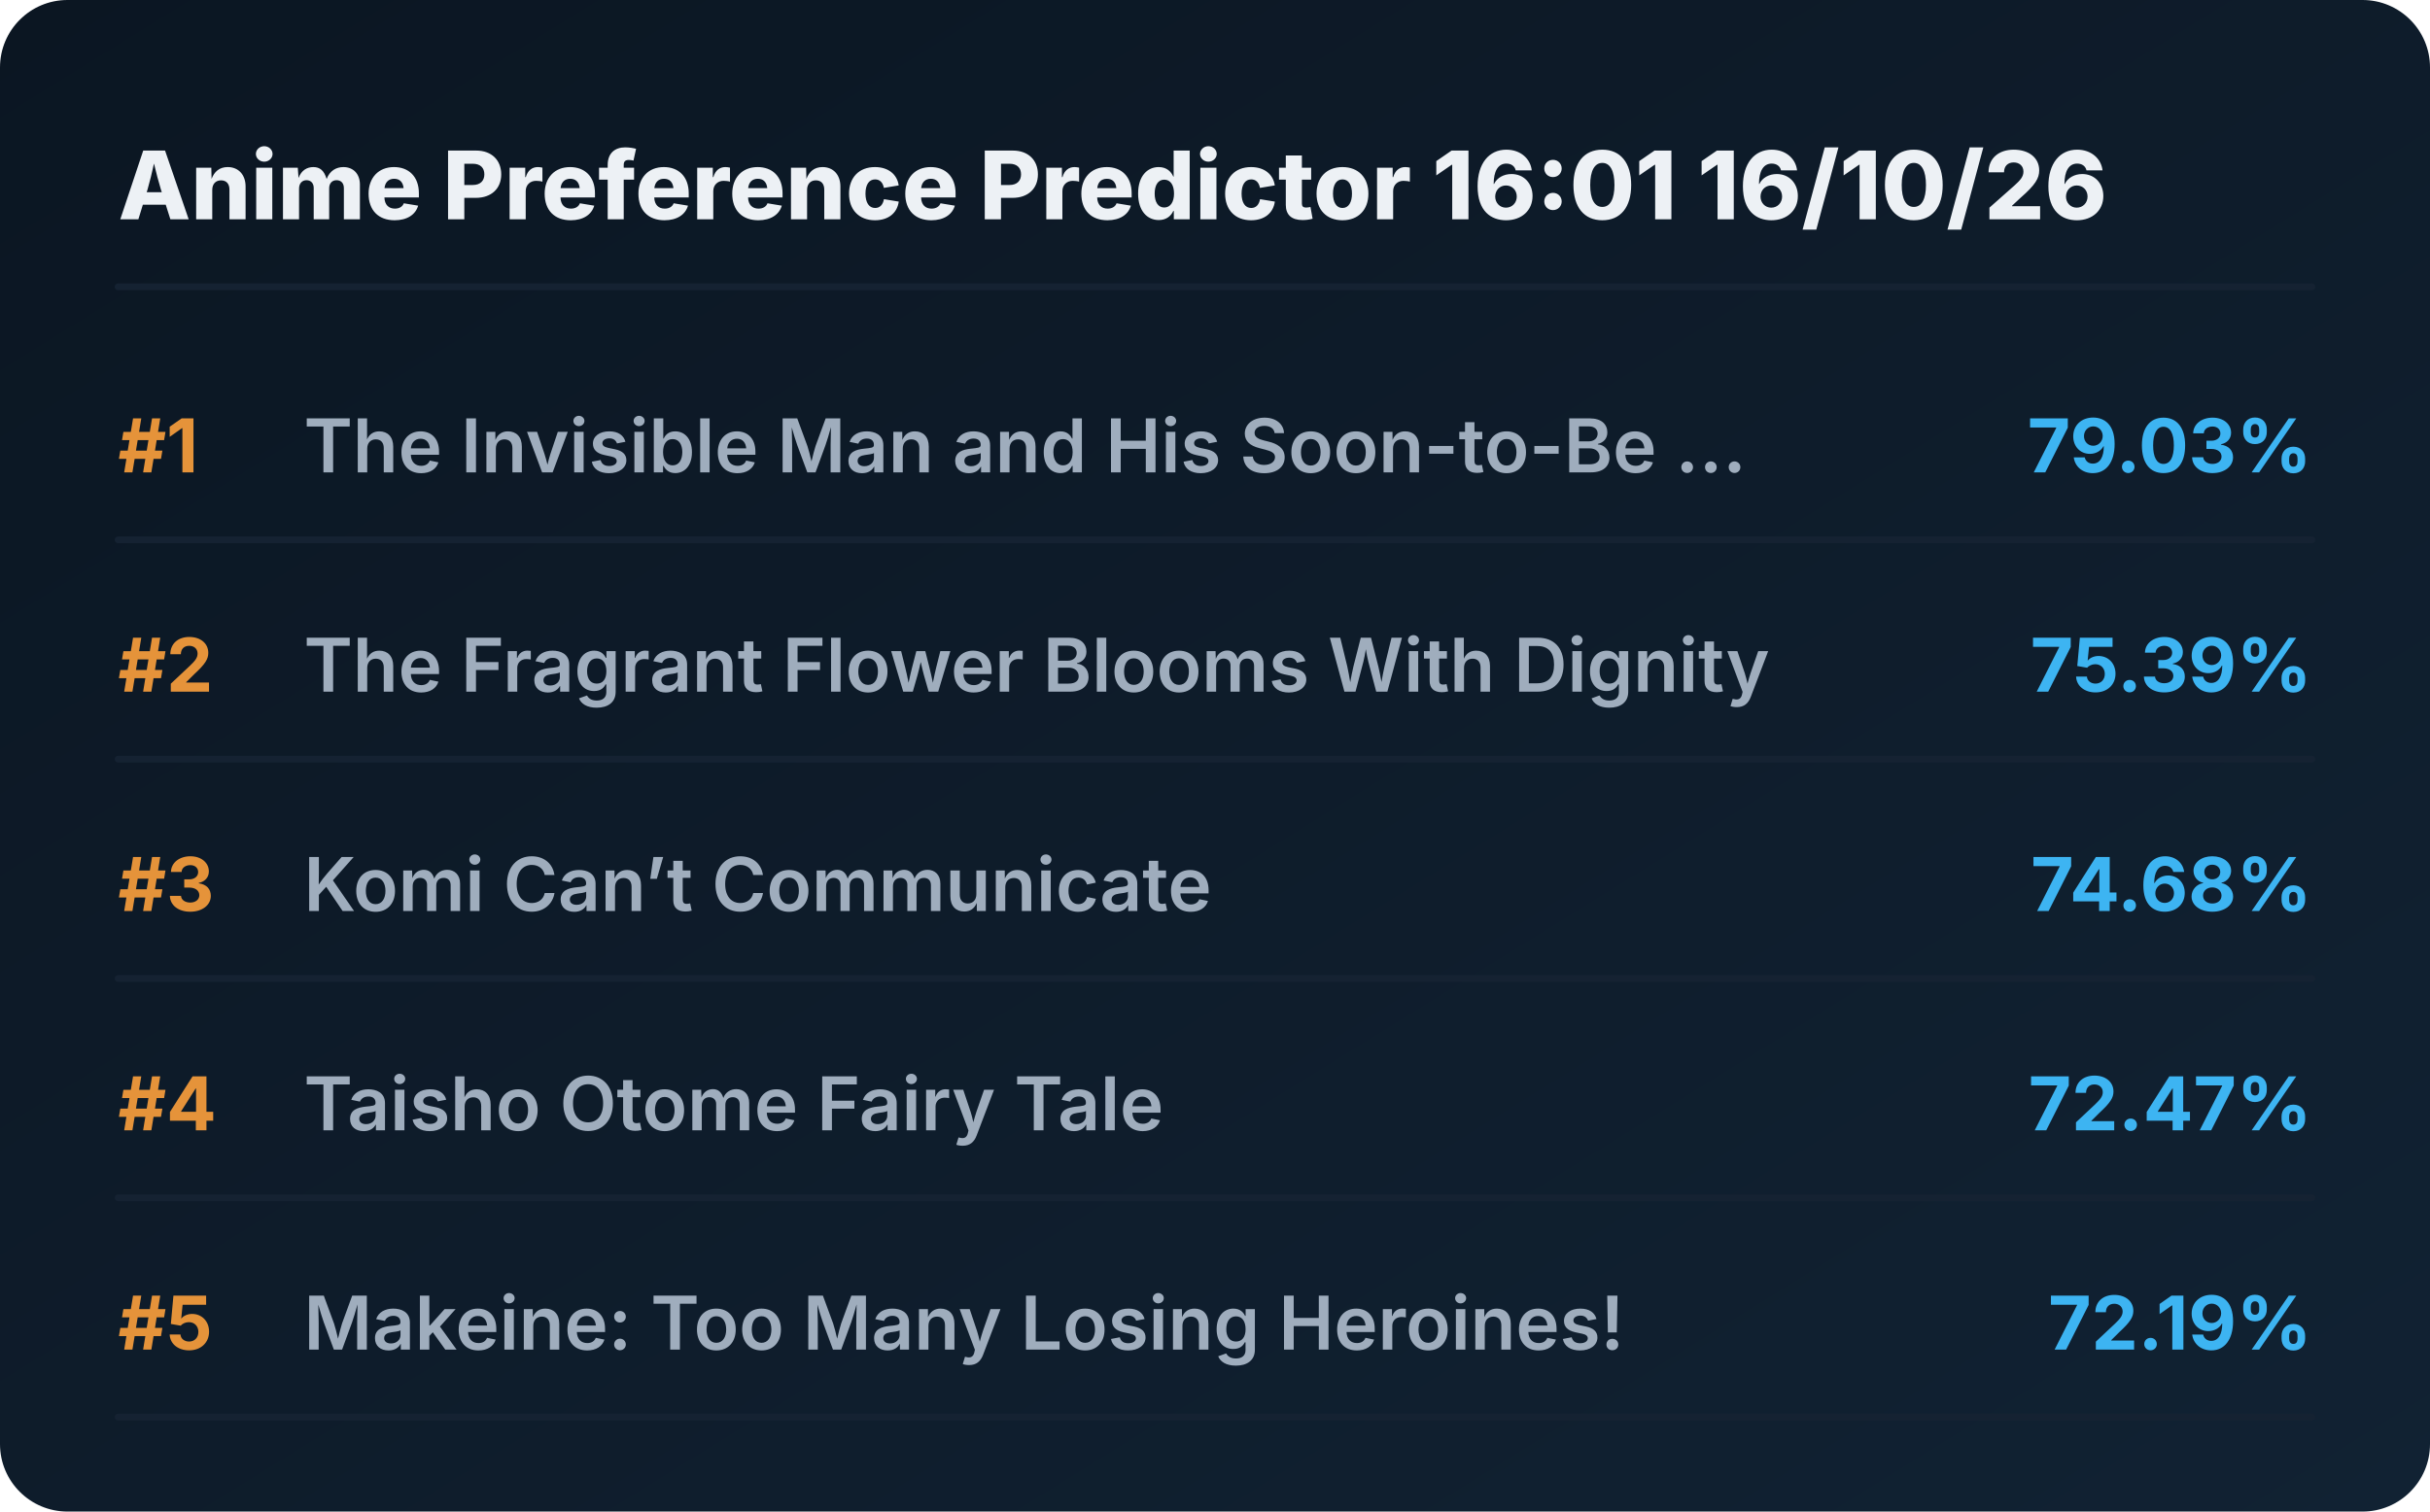
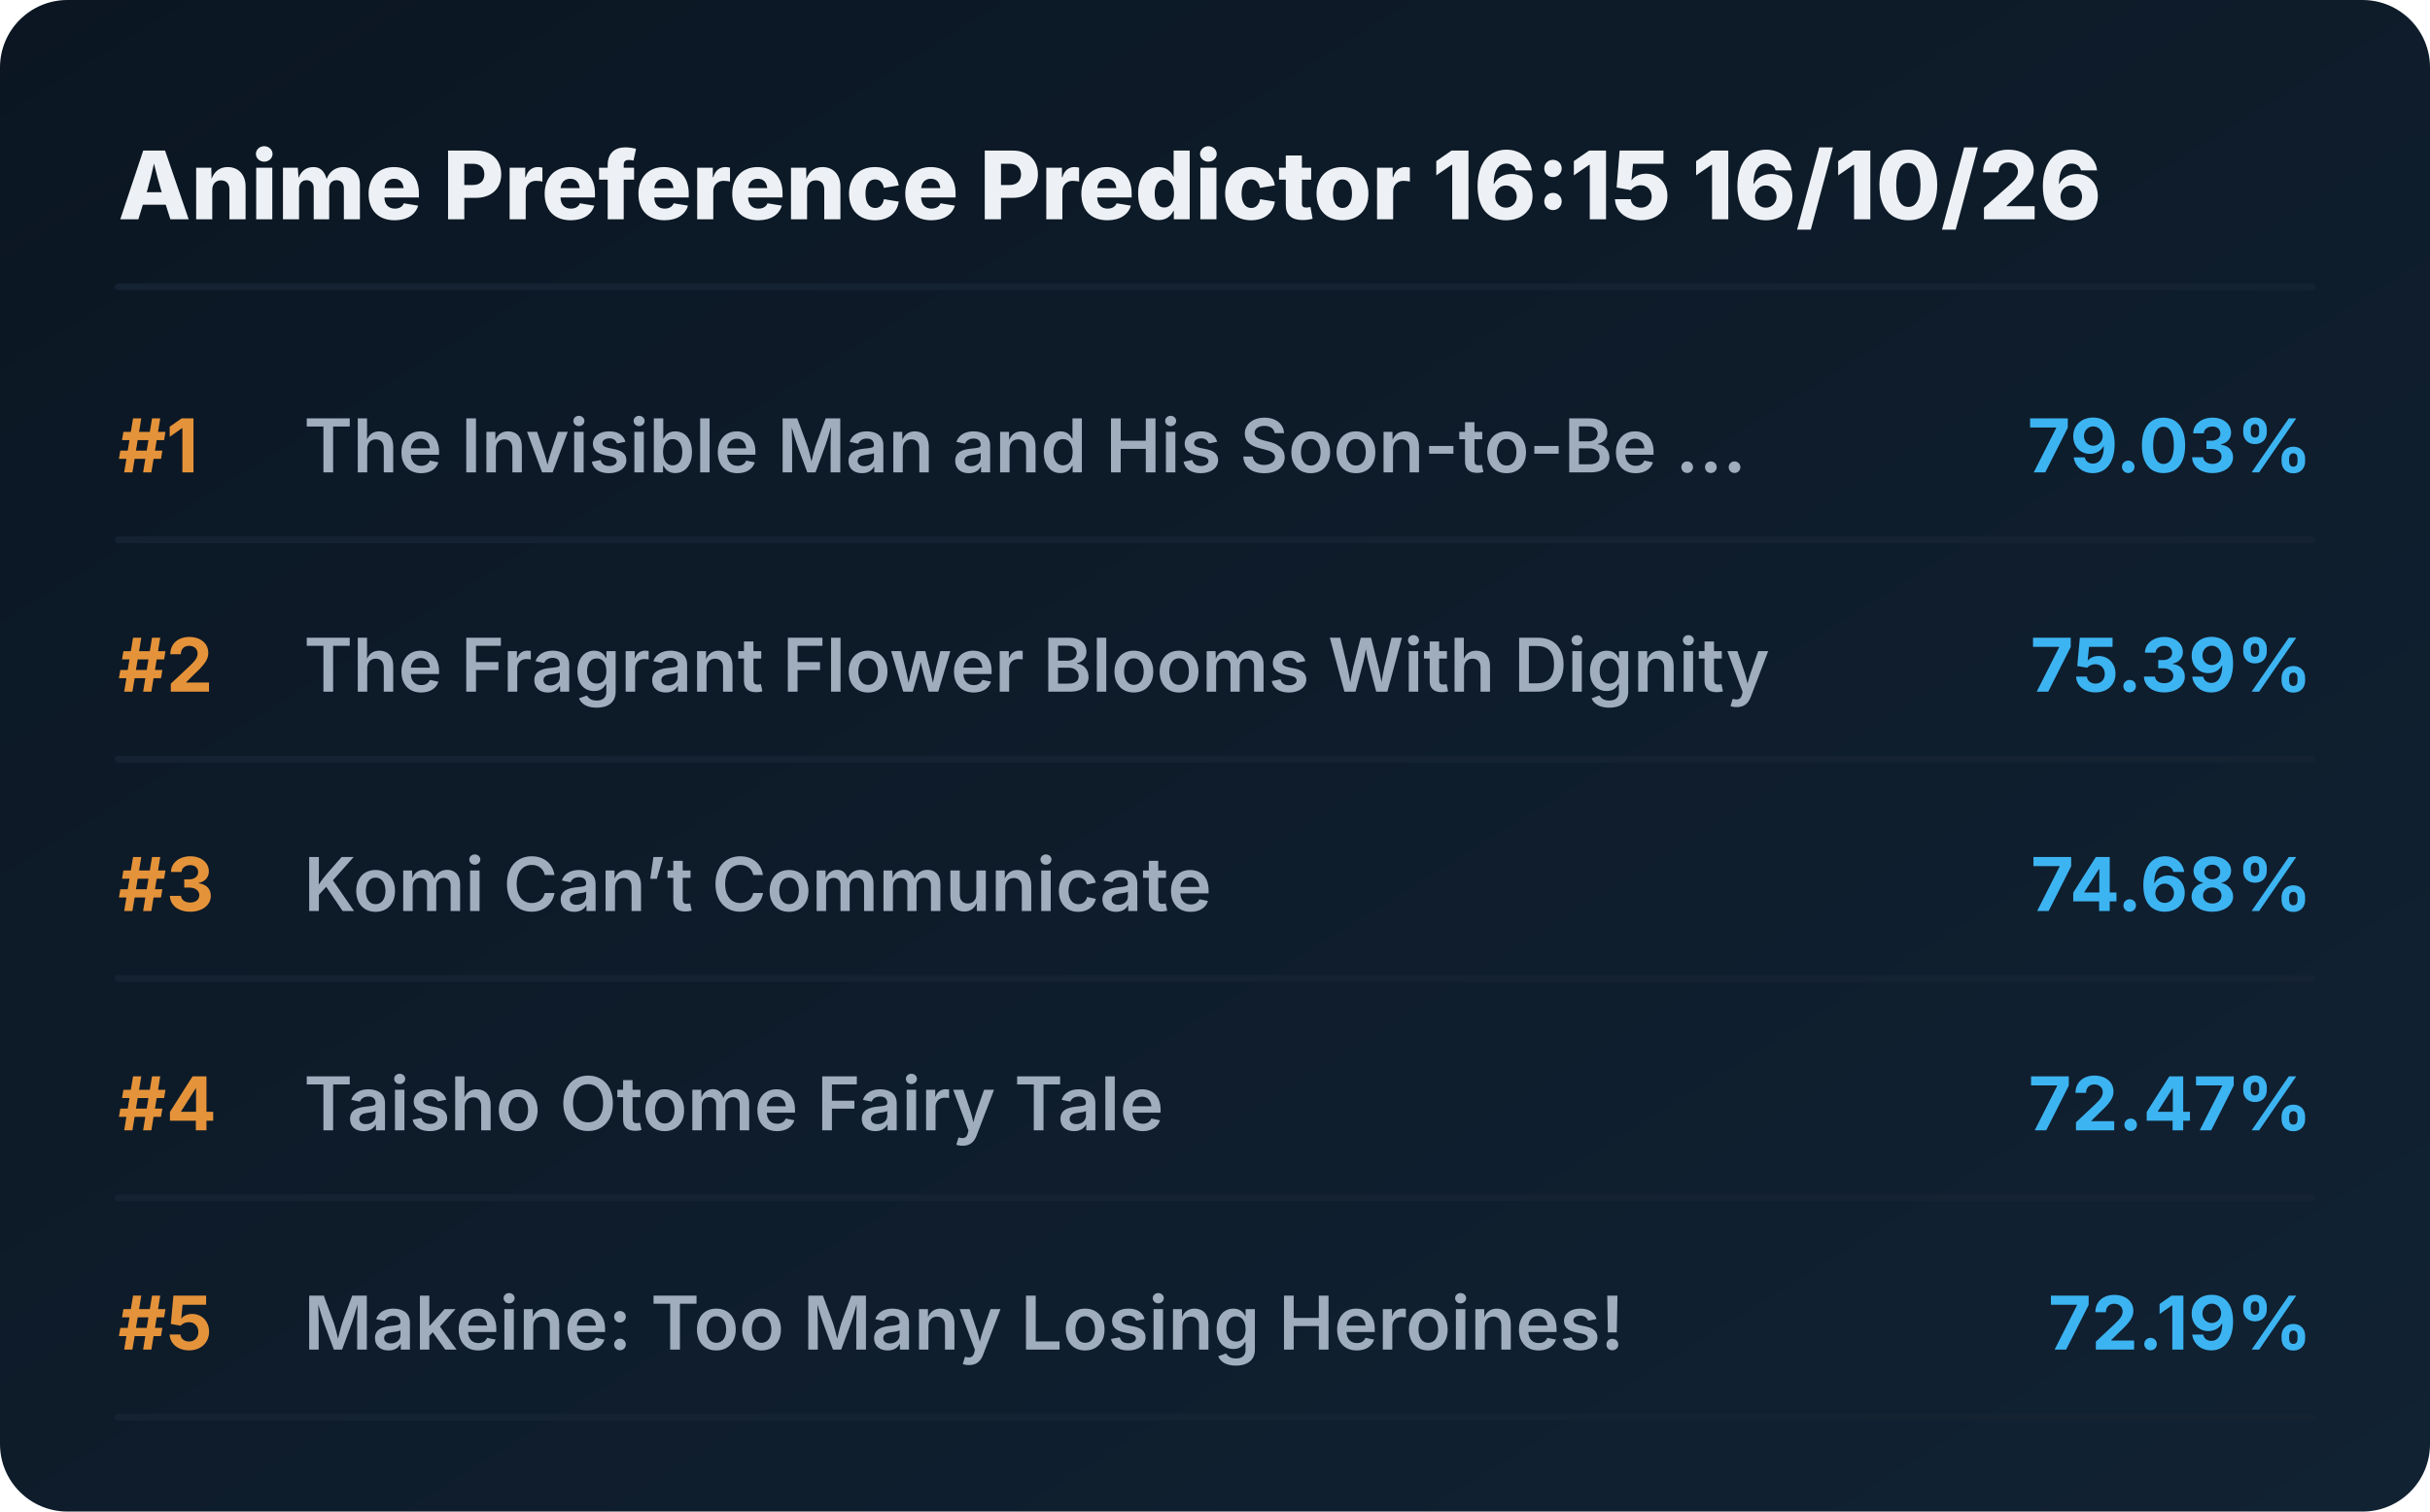
<svg xmlns="http://www.w3.org/2000/svg" viewBox="0 0 720 448" preserveAspectRatio="xMidYMid meet" style="width: 100%; height: auto; max-width: 720px;">
  <defs>
    <linearGradient id="boxGrad" x1="0%" y1="0%" x2="100%" y2="100%">
      <stop offset="0%" stop-color="#0b1622" />
      <stop offset="100%" stop-color="#112233" />
    </linearGradient>
    <clipPath id="titleClip">
      <rect x="90" y="0" width="510" height="100%" />
    </clipPath>
  </defs>
  <style>
    .bg { fill: url(#boxGrad); rx: 20px; }
    .header { font-family: 'Overpass', 'Inter', system-ui, sans-serif; font-weight: 800; font-size: 28px; fill: #edf1f5; }
    .rank { font-family: 'Overpass', 'Inter', system-ui, sans-serif; font-weight: 700; font-size: 22px; fill: #e5933a; }
    .title { font-family: 'Overpass', 'Inter', system-ui, sans-serif; font-weight: 600; font-size: 22px; fill: #9fadbd; }
    .score { font-family: 'Overpass', 'Inter', system-ui, sans-serif; font-weight: 700; font-size: 22px; fill: #3db4f2; }
    .line { stroke: #152232; stroke-width: 2; stroke-linecap: round; }
  </style>
  <rect class="bg" width="720" height="448" />
-   <text x="35" y="65" class="header">Anime Preference Predictor 16:01 16/10/26</text>
+   <text x="35" y="65" class="header">Anime Preference Predictor 16:15 16/10/26</text>
  <line x1="35" y1="85" x2="685" y2="85" class="line" />
  <g transform="translate(0, 0)">
    <text x="35" y="140" class="rank">#1</text>
    <text x="90" y="140" class="title">The Invisible Man and His Soon-to-Be ...</text>
    <text x="685" y="140" class="score" text-anchor="end">79.03%</text>
    <line x1="35" y1="160" x2="685" y2="160" class="line" />
  </g>
  <g transform="translate(0, 65)">
    <text x="35" y="140" class="rank">#2</text>
    <text x="90" y="140" class="title">The Fragrant Flower Blooms With Dignity</text>
    <text x="685" y="140" class="score" text-anchor="end">75.39%</text>
    <line x1="35" y1="160" x2="685" y2="160" class="line" />
  </g>
  <g transform="translate(0, 130)">
    <text x="35" y="140" class="rank">#3</text>
    <text x="90" y="140" class="title">Komi Can’t Communicate</text>
    <text x="685" y="140" class="score" text-anchor="end">74.68%</text>
    <line x1="35" y1="160" x2="685" y2="160" class="line" />
  </g>
  <g transform="translate(0, 195)">
    <text x="35" y="140" class="rank">#4</text>
    <text x="90" y="140" class="title">Taisho Otome Fairy Tale</text>
    <text x="685" y="140" class="score" text-anchor="end">72.47%</text>
    <line x1="35" y1="160" x2="685" y2="160" class="line" />
  </g>
  <g transform="translate(0, 260)">
    <text x="35" y="140" class="rank">#5</text>
    <text x="90" y="140" class="title">Makeine: Too Many Losing Heroines!</text>
    <text x="685" y="140" class="score" text-anchor="end">72.19%</text>
    <line x1="35" y1="160" x2="685" y2="160" class="line" />
  </g>
</svg>
